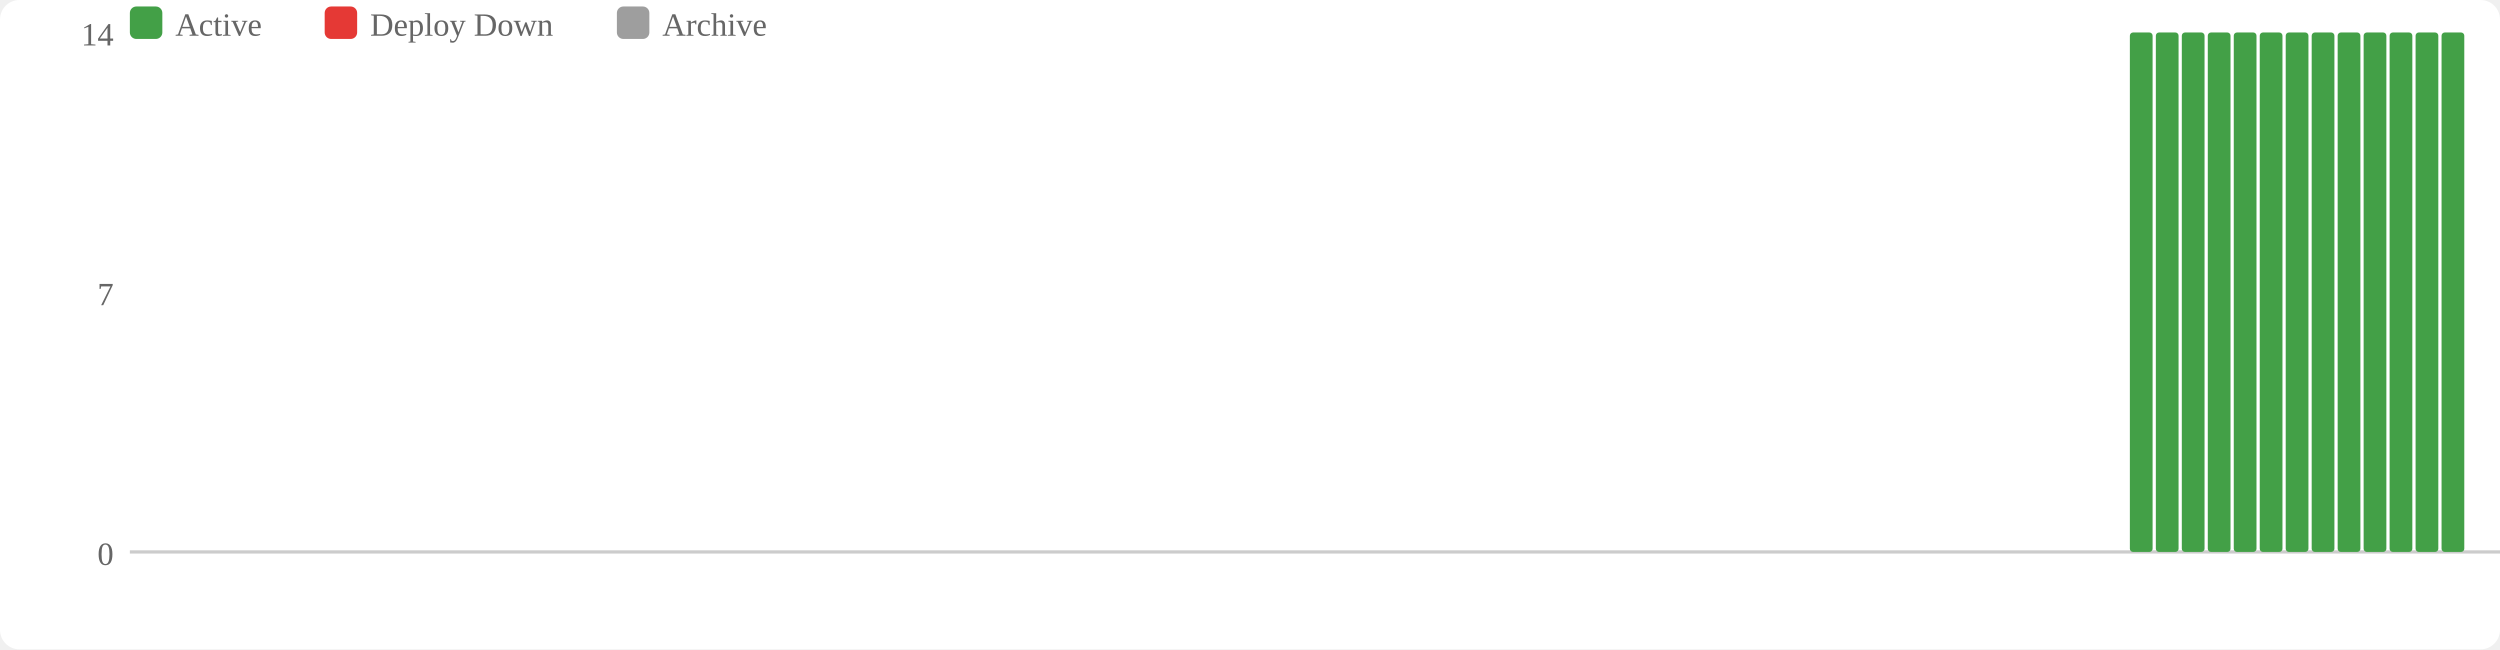
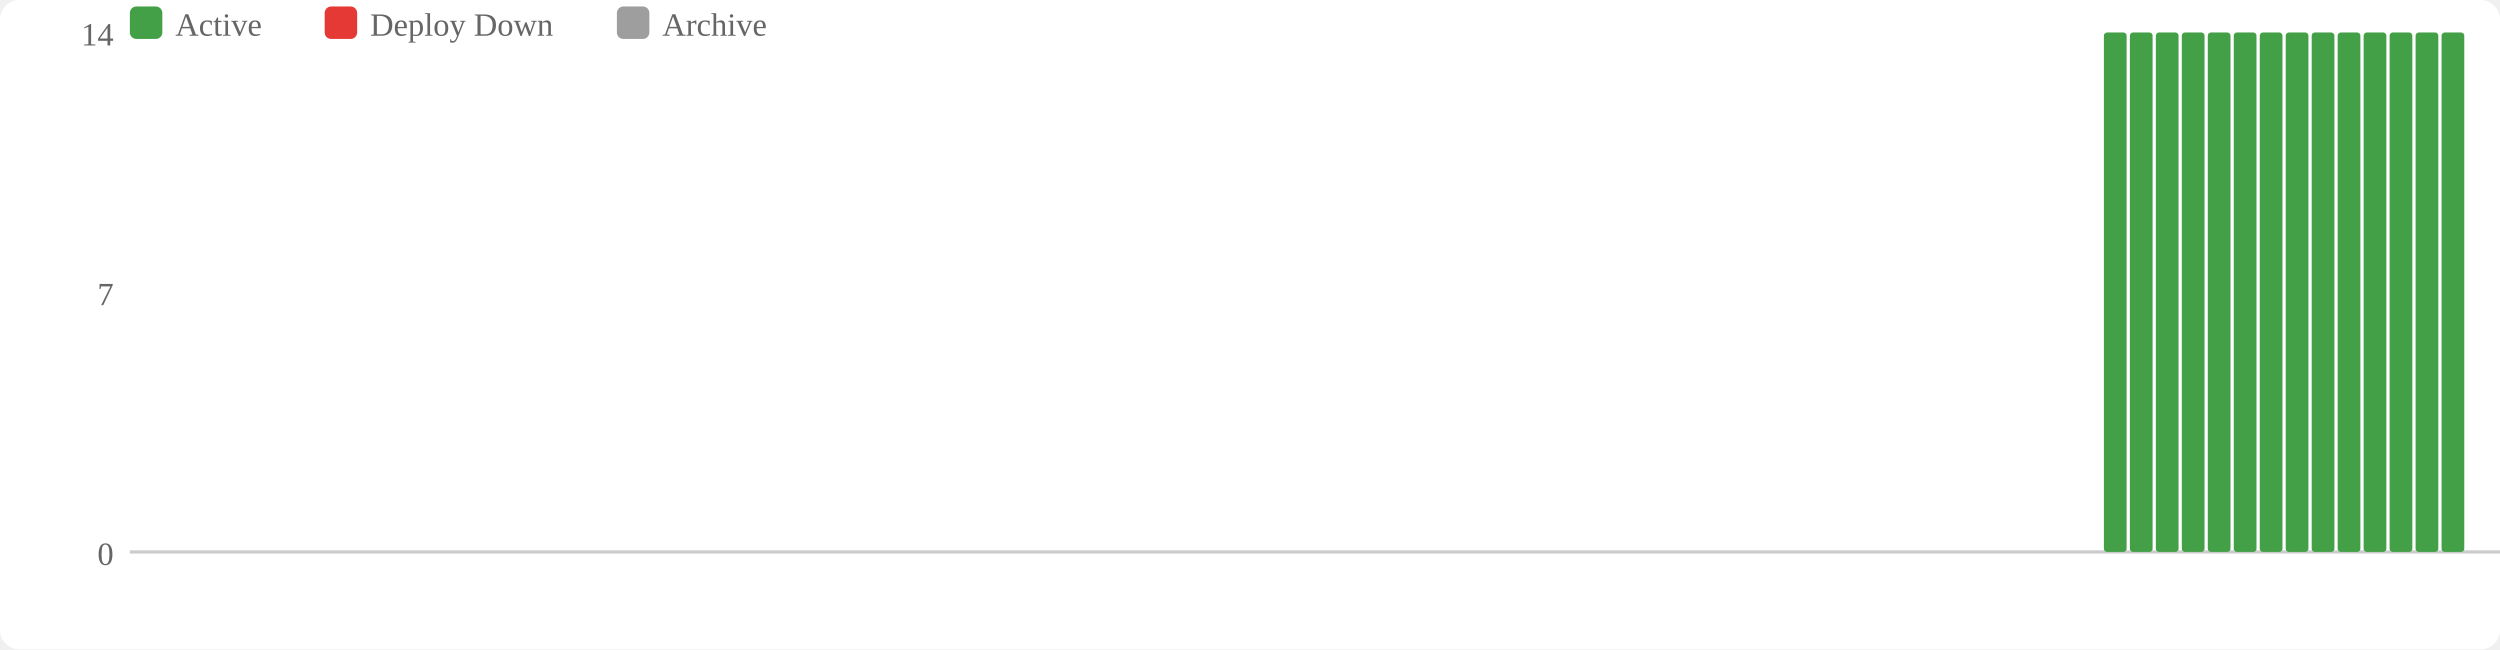
<svg xmlns="http://www.w3.org/2000/svg" width="770" height="200" viewBox="0 0 770 200">
  <rect width="770" height="200" fill="#fff" rx="6" />
  <rect x="40" y="2" width="10" height="10" fill="#43a047" rx="2" />
  <text x="54" y="11" font-size="10" fill="#666">Active</text>
  <rect x="100" y="2" width="10" height="10" fill="#e53935" rx="2" />
  <text x="114" y="11" font-size="10" fill="#666">Deploy Down</text>
  <rect x="190" y="2" width="10" height="10" fill="#9e9e9e" rx="2" />
  <text x="204" y="11" font-size="10" fill="#666">Archive</text>
  <text x="35" y="174" text-anchor="end" font-size="10" fill="#666">0</text>
  <text x="35" y="94" text-anchor="end" font-size="10" fill="#666">7</text>
  <text x="35" y="14" text-anchor="end" font-size="10" fill="#666">14</text>
  <line x1="40" y1="170" x2="770" y2="170" stroke="#ccc" stroke-width="1" />
+   <rect x="648" y="10" width="7" height="160" fill="#43a047" rx="1" />
  <rect x="656" y="10" width="7" height="160" fill="#43a047" rx="1" />
  <rect x="664" y="10" width="7" height="160" fill="#43a047" rx="1" />
  <rect x="672" y="10" width="7" height="160" fill="#43a047" rx="1" />
  <rect x="680" y="10" width="7" height="160" fill="#43a047" rx="1" />
  <rect x="688" y="10" width="7" height="160" fill="#43a047" rx="1" />
  <rect x="696" y="10" width="7" height="160" fill="#43a047" rx="1" />
  <rect x="704" y="10" width="7" height="160" fill="#43a047" rx="1" />
  <rect x="712" y="10" width="7" height="160" fill="#43a047" rx="1" />
  <rect x="720" y="10" width="7" height="160" fill="#43a047" rx="1" />
  <rect x="728" y="10" width="7" height="160" fill="#43a047" rx="1" />
  <rect x="736" y="10" width="7" height="160" fill="#43a047" rx="1" />
  <rect x="744" y="10" width="7" height="160" fill="#43a047" rx="1" />
  <rect x="752" y="10" width="7" height="160" fill="#43a047" rx="1" />
</svg>
